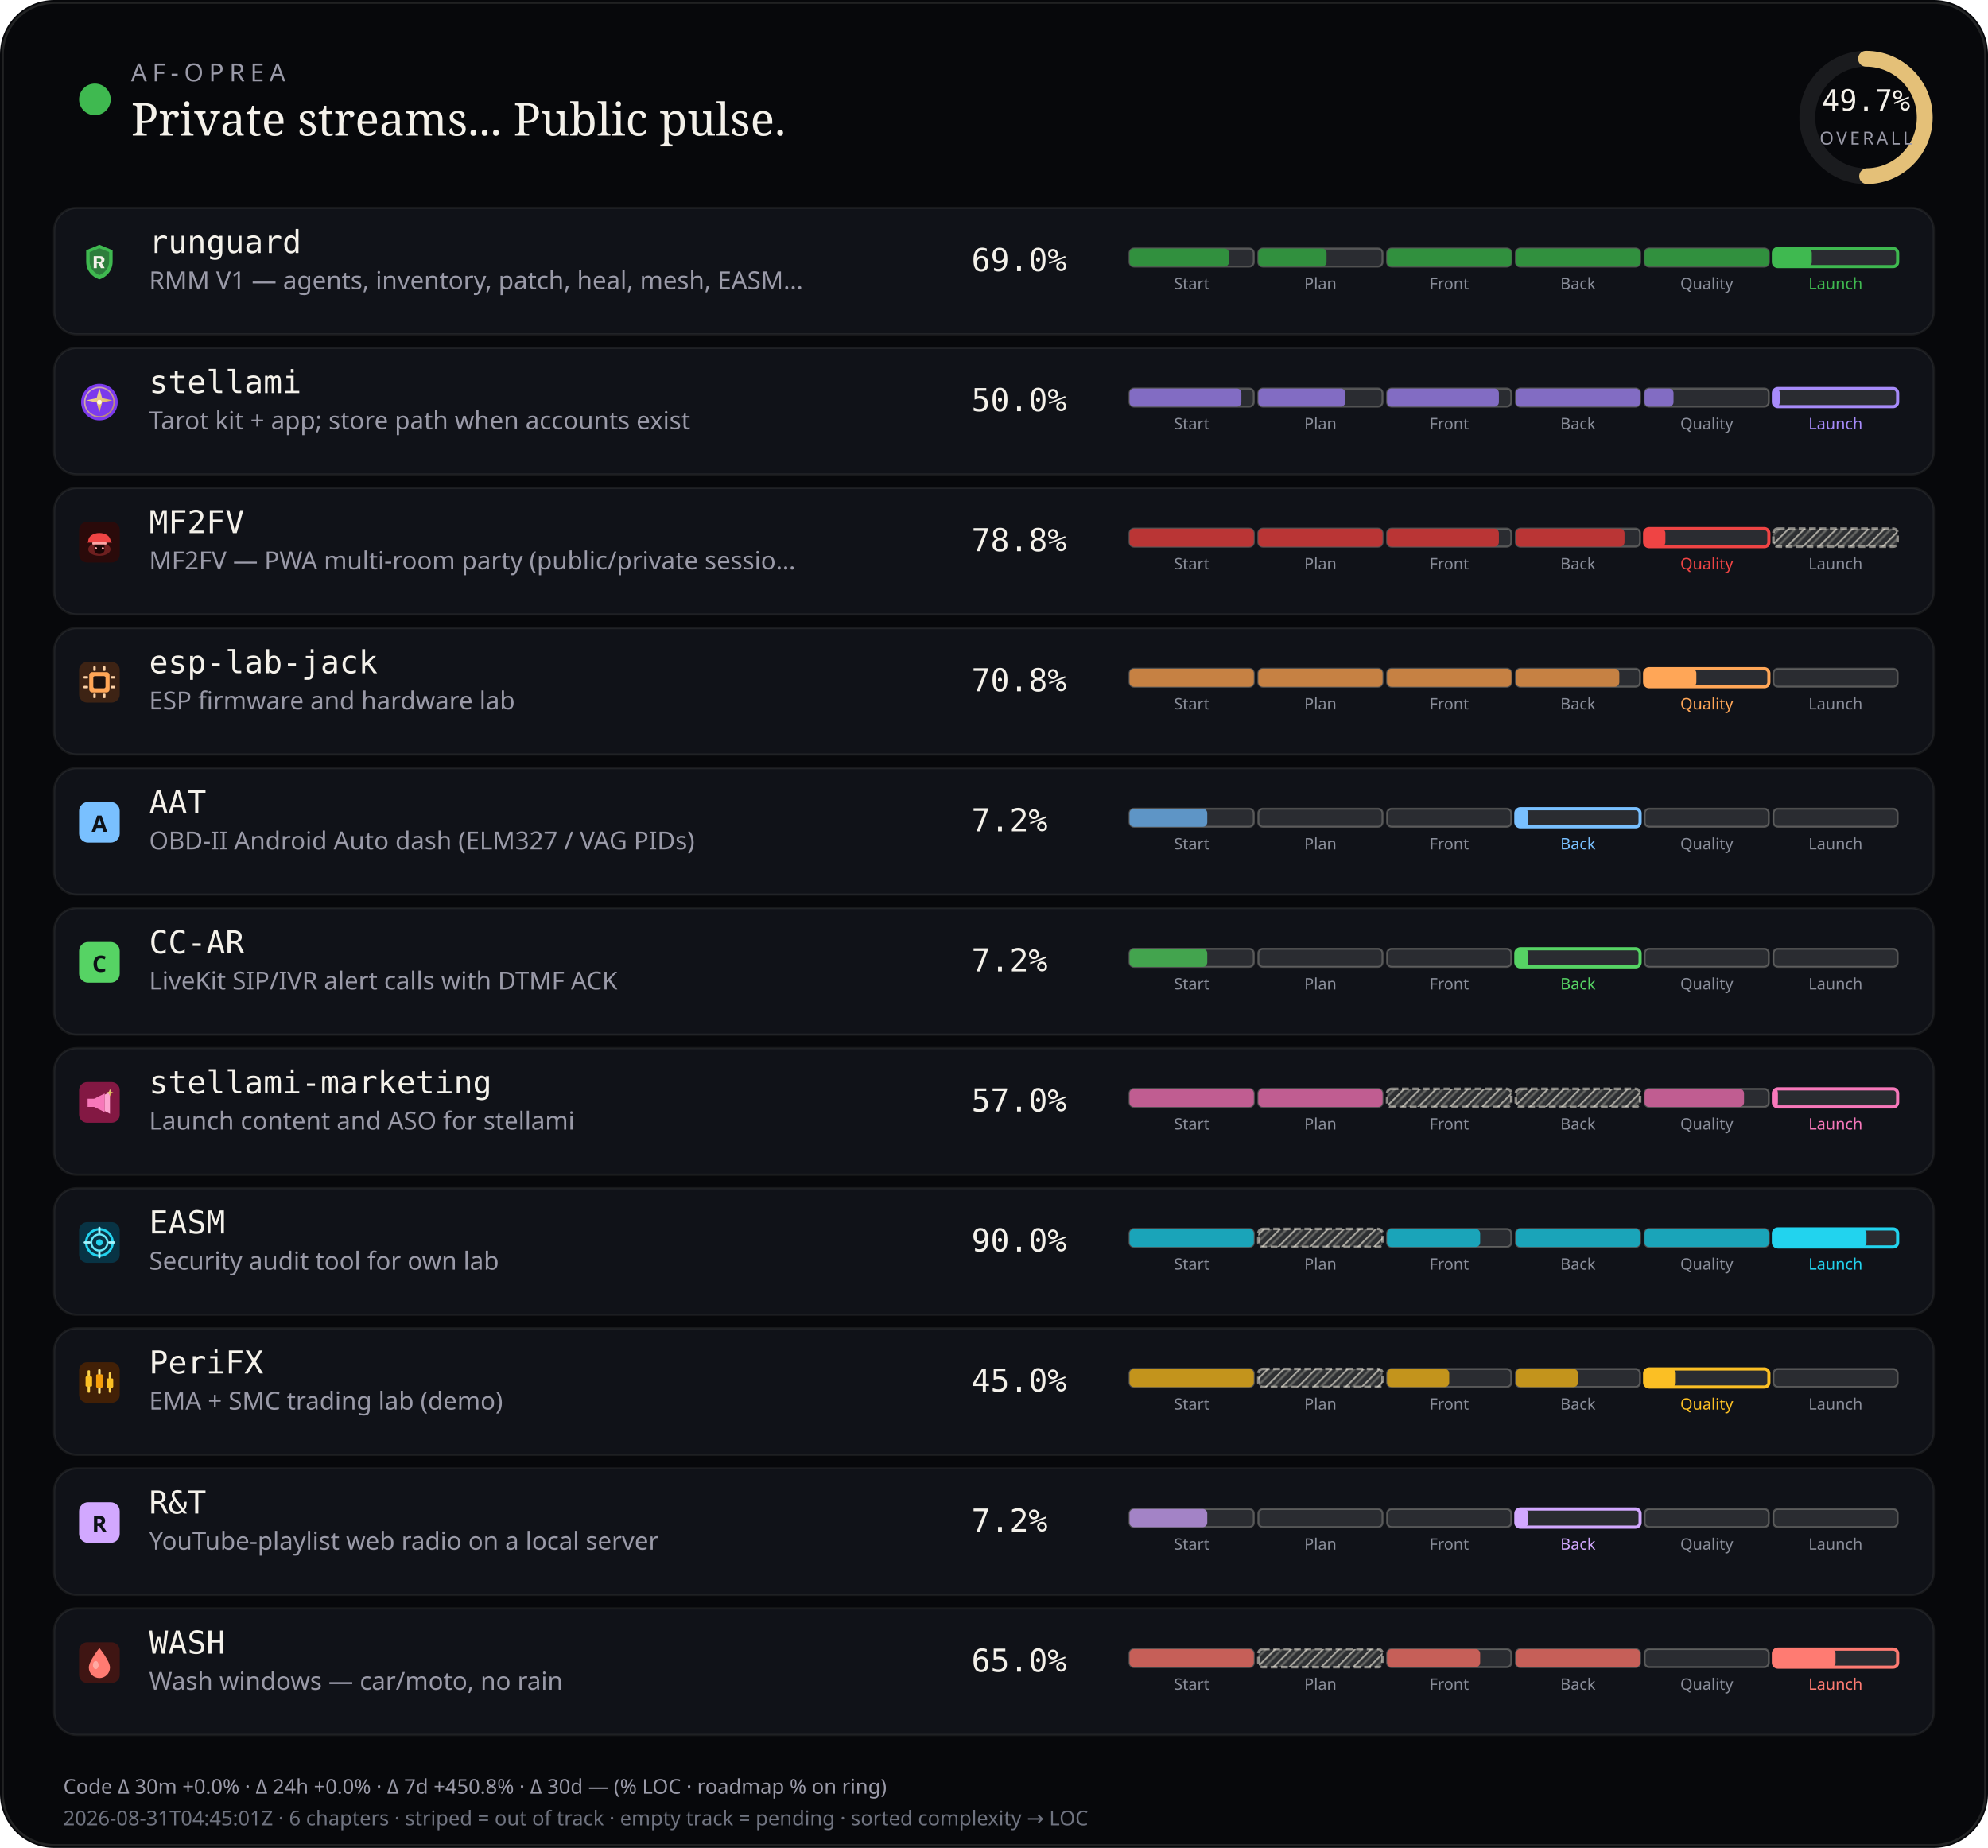
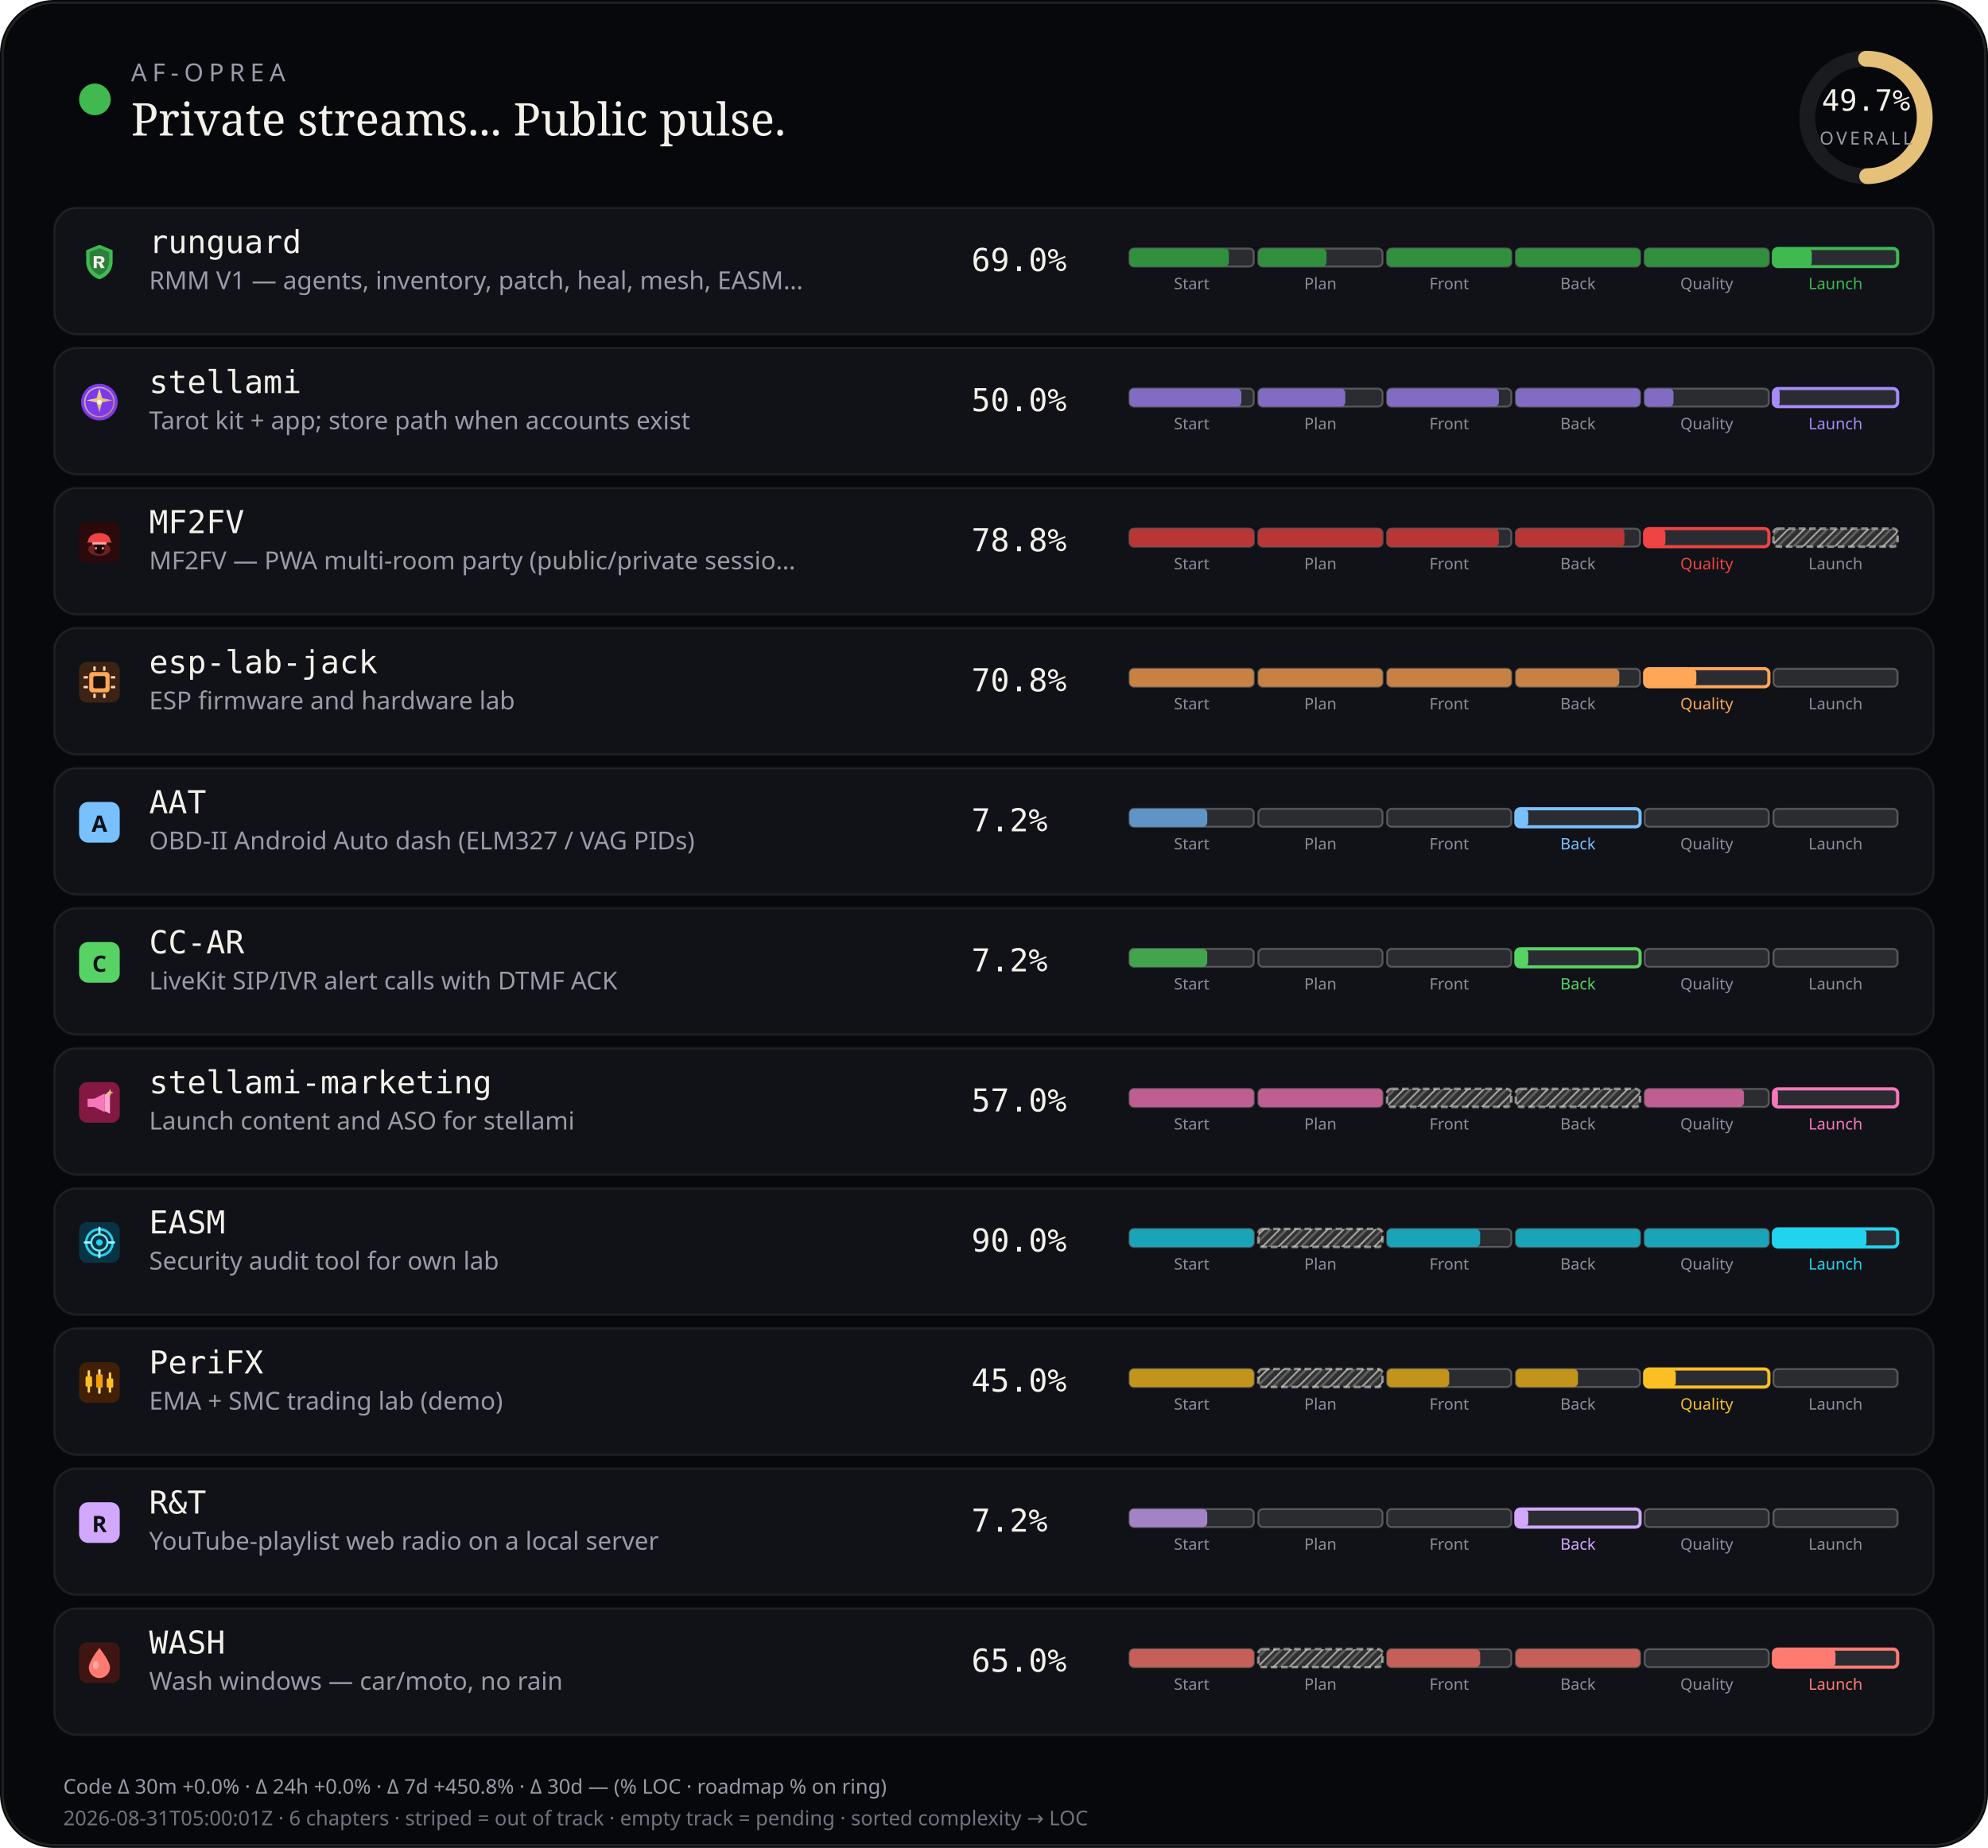
<svg xmlns="http://www.w3.org/2000/svg" viewBox="0 0 880 818" width="880" height="818" role="img" aria-label="AF-Oprea public work pulse">
  <defs>
    <pattern id="chSkip" width="5" height="5" patternUnits="userSpaceOnUse" patternTransform="rotate(45)">
      <line x1="0" y1="0" x2="0" y2="5" stroke="rgba(232,228,214,0.62)" stroke-width="1.6" />
      <line x1="2.5" y1="0" x2="2.5" y2="5" stroke="rgba(232,228,214,0.28)" stroke-width="1" />
    </pattern>
  </defs>
  <rect width="880" height="818" rx="24" fill="#07080b" />
  <rect x="1.2" y="1.2" width="877.6" height="815.6" rx="22.8" fill="none" stroke="rgba(232,228,214,0.12)" />
  <circle cx="42" cy="44" r="7" fill="#3fb950" />
  <text x="58" y="36" fill="#9a9aa8" font-size="11" font-family="ui-sans-serif, system-ui, sans-serif" letter-spacing="2.4">AF-OPREA</text>
  <text x="58" y="60" fill="#f4f1ea" font-size="20" font-family="ui-serif, Georgia, serif">Private streams... Public pulse.</text>
  <g transform="translate(790,16)">
    <circle cx="36" cy="36" r="26" fill="none" stroke="rgba(255,255,255,0.08)" stroke-width="7" />
    <circle cx="36" cy="36" r="26" fill="none" stroke="#e4c078" stroke-width="7" stroke-linecap="round" stroke-dasharray="163.36" stroke-dashoffset="82.17" transform="rotate(-90 36 36)" />
    <text x="36" y="33" text-anchor="middle" fill="#f4f1ea" font-size="13" font-family="ui-monospace, monospace">49.7%</text>
    <text x="36" y="48" text-anchor="middle" fill="#9a9aa8" font-size="8" font-family="ui-sans-serif, system-ui, sans-serif" letter-spacing="1.2">OVERALL</text>
  </g>
  <rect x="24" y="92" width="832" height="56" rx="10" fill="#101218" stroke="rgba(232,228,214,0.08)" />
  <g id="stream_logo_runguard" class="stream_logo" data-stream="runguard" transform="translate(35.0,107.0) scale(0.9)" opacity="1.0">
    <path fill="#3fb950" d="M10 1.5 L16.5 4.2 V9.8 C16.5 14.1 13.6 17.4 10 18.5 C6.4 17.4 3.5 14.1 3.5 9.8 V4.2 Z" />
    <path fill="#0d1117" fill-opacity=".35" d="M10 3.2 L14.8 5.1 V9.7 C14.8 12.9 12.6 15.4 10 16.4 C7.4 15.4 5.2 12.9 5.2 9.7 V5.1 Z" />
    <path fill="#f4f1ea" d="M7.2 7.1h3.1c1.35 0 2.2.7 2.2 1.75 0 .85-.5 1.45-1.35 1.65L12.6 13h-1.85l-1.2-2.35H8.7V13H7.2V7.1zm1.5 1.2v1.55h1.35c.55 0 .9-.28.9-.75s-.35-.8-.9-.8H8.7z" />
  </g>
  <use class="stream_logo" data-stream="runguard" href="#stream_logo_runguard" x="35.0" y="107.0" width="18" height="18" opacity="0" />
  <text x="66" y="112" fill="#f4f1ea" font-size="14" font-family="ui-monospace, SFMono-Regular, monospace">runguard</text>
  <text x="66" y="128" fill="#9a9aa8" font-size="11" font-family="ui-sans-serif, system-ui, sans-serif">RMM V1 — agents, inventory, patch, heal, mesh, EASM…</text>
  <text x="430" y="120" fill="#f4f1ea" font-size="14" font-family="ui-monospace, SFMono-Regular, monospace">69.0%</text>
  <rect x="500.0" y="110.0" width="55.0" height="8.0" rx="2" fill="rgba(255,255,255,0.11)" stroke="rgba(232,228,214,0.28)" stroke-width="0.85" />
  <rect x="500.0" y="110.0" width="44.0" height="8.0" rx="2" fill="#31903e" />
  <text x="527.5" y="128.0" text-anchor="middle" fill="#8a8e9a" font-size="7" font-family="ui-sans-serif, system-ui, sans-serif">Start</text>
  <rect x="557.0" y="110.0" width="55.0" height="8.0" rx="2" fill="rgba(255,255,255,0.11)" stroke="rgba(232,228,214,0.28)" stroke-width="0.85" />
  <rect x="557.0" y="110.0" width="30.2" height="8.0" rx="2" fill="#31903e" />
  <text x="584.5" y="128.0" text-anchor="middle" fill="#8a8e9a" font-size="7" font-family="ui-sans-serif, system-ui, sans-serif">Plan</text>
  <rect x="614.0" y="110.0" width="55.0" height="8.0" rx="2" fill="rgba(255,255,255,0.11)" stroke="rgba(232,228,214,0.28)" stroke-width="0.85" />
  <rect x="614.0" y="110.0" width="55.0" height="8.0" rx="2" fill="#31903e" />
  <text x="641.5" y="128.0" text-anchor="middle" fill="#8a8e9a" font-size="7" font-family="ui-sans-serif, system-ui, sans-serif">Front</text>
  <rect x="671.0" y="110.0" width="55.0" height="8.0" rx="2" fill="rgba(255,255,255,0.11)" stroke="rgba(232,228,214,0.28)" stroke-width="0.85" />
  <rect x="671.0" y="110.0" width="55.0" height="8.0" rx="2" fill="#31903e" />
  <text x="698.5" y="128.0" text-anchor="middle" fill="#8a8e9a" font-size="7" font-family="ui-sans-serif, system-ui, sans-serif">Back</text>
  <rect x="728.0" y="110.0" width="55.0" height="8.0" rx="2" fill="rgba(255,255,255,0.11)" stroke="rgba(232,228,214,0.28)" stroke-width="0.85" />
  <rect x="728.0" y="110.0" width="55.0" height="8.0" rx="2" fill="#31903e" />
  <text x="755.5" y="128.0" text-anchor="middle" fill="#8a8e9a" font-size="7" font-family="ui-sans-serif, system-ui, sans-serif">Quality</text>
  <rect x="785.0" y="110.0" width="55.0" height="8.0" rx="2" fill="rgba(255,255,255,0.11)" stroke="#3fb950" stroke-width="1.4" />
  <rect x="785.0" y="110.0" width="17.0" height="8.0" rx="2" fill="#3fb950" />
  <text x="812.5" y="128.0" text-anchor="middle" fill="#3fb950" font-size="7" font-family="ui-sans-serif, system-ui, sans-serif">Launch</text>
  <rect x="24" y="154" width="832" height="56" rx="10" fill="#101218" stroke="rgba(232,228,214,0.08)" />
  <g id="stream_logo_stellami" class="stream_logo" data-stream="stellami" transform="translate(35.0,169.0) scale(0.9)" opacity="1.0">
    <defs>
      <linearGradient id="stream_logo_stellami-stellami-gold" x1="0%" y1="0%" x2="100%" y2="100%">
        <stop offset="0%" stop-color="#f5e6a8" />
        <stop offset="55%" stop-color="#e8c57a" />
        <stop offset="100%" stop-color="#c9a227" />
      </linearGradient>
    </defs>
    <circle cx="10" cy="10" r="9" fill="#7c3aed" />
    <circle cx="10" cy="10" r="7.2" fill="none" stroke="url(#stream_logo_stellami-stellami-gold)" stroke-width="0.7" opacity=".7" />
    <path fill="url(#stream_logo_stellami-stellami-gold)" d="M10 3.2 L11.35 8.05 L16.4 9.1 L11.35 10.15 L10 15 L8.65 10.15 L3.6 9.1 L8.65 8.05 Z" />
    <circle cx="10" cy="10" r="1.15" fill="#fff8e8" />
  </g>
  <use class="stream_logo" data-stream="stellami" href="#stream_logo_stellami" x="35.0" y="169.0" width="18" height="18" opacity="0" />
  <text x="66" y="174" fill="#f4f1ea" font-size="14" font-family="ui-monospace, SFMono-Regular, monospace">stellami</text>
  <text x="66" y="190" fill="#9a9aa8" font-size="11" font-family="ui-sans-serif, system-ui, sans-serif">Tarot kit + app; store path when accounts exist</text>
  <text x="430" y="182" fill="#f4f1ea" font-size="14" font-family="ui-monospace, SFMono-Regular, monospace">50.0%</text>
  <rect x="500.0" y="172.0" width="55.0" height="8.0" rx="2" fill="rgba(255,255,255,0.11)" stroke="rgba(232,228,214,0.28)" stroke-width="0.85" />
  <rect x="500.0" y="172.0" width="49.5" height="8.0" rx="2" fill="#826cc3" />
  <text x="527.5" y="190.0" text-anchor="middle" fill="#8a8e9a" font-size="7" font-family="ui-sans-serif, system-ui, sans-serif">Start</text>
  <rect x="557.0" y="172.0" width="55.0" height="8.0" rx="2" fill="rgba(255,255,255,0.11)" stroke="rgba(232,228,214,0.28)" stroke-width="0.85" />
  <rect x="557.0" y="172.0" width="38.5" height="8.0" rx="2" fill="#826cc3" />
  <text x="584.5" y="190.0" text-anchor="middle" fill="#8a8e9a" font-size="7" font-family="ui-sans-serif, system-ui, sans-serif">Plan</text>
  <rect x="614.0" y="172.0" width="55.0" height="8.0" rx="2" fill="rgba(255,255,255,0.11)" stroke="rgba(232,228,214,0.28)" stroke-width="0.85" />
  <rect x="614.0" y="172.0" width="49.5" height="8.0" rx="2" fill="#826cc3" />
  <text x="641.5" y="190.0" text-anchor="middle" fill="#8a8e9a" font-size="7" font-family="ui-sans-serif, system-ui, sans-serif">Front</text>
  <rect x="671.0" y="172.0" width="55.0" height="8.0" rx="2" fill="rgba(255,255,255,0.11)" stroke="rgba(232,228,214,0.28)" stroke-width="0.85" />
  <rect x="671.0" y="172.0" width="55.0" height="8.0" rx="2" fill="#826cc3" />
  <text x="698.5" y="190.0" text-anchor="middle" fill="#8a8e9a" font-size="7" font-family="ui-sans-serif, system-ui, sans-serif">Back</text>
  <rect x="728.0" y="172.0" width="55.0" height="8.0" rx="2" fill="rgba(255,255,255,0.11)" stroke="rgba(232,228,214,0.28)" stroke-width="0.85" />
  <rect x="728.0" y="172.0" width="12.8" height="8.0" rx="2" fill="#826cc3" />
  <text x="755.5" y="190.0" text-anchor="middle" fill="#8a8e9a" font-size="7" font-family="ui-sans-serif, system-ui, sans-serif">Quality</text>
  <rect x="785.0" y="172.0" width="55.0" height="8.0" rx="2" fill="rgba(255,255,255,0.11)" stroke="#a78bfa" stroke-width="1.4" />
  <rect x="785.0" y="172.0" width="2.8" height="8.0" rx="2" fill="#a78bfa" />
  <text x="812.5" y="190.0" text-anchor="middle" fill="#a78bfa" font-size="7" font-family="ui-sans-serif, system-ui, sans-serif">Launch</text>
  <rect x="24" y="216" width="832" height="56" rx="10" fill="#101218" stroke="rgba(232,228,214,0.08)" />
  <g id="stream_logo_mf2fv" class="stream_logo" data-stream="mf2fv" transform="translate(35.0,231.0) scale(0.9)" opacity="1.0">
    <rect width="20" height="20" rx="4" fill="#2a0a0a" />
    <ellipse cx="10" cy="13.5" rx="5.5" ry="3.2" fill="#ef4444" opacity=".35" />
    <path fill="#ef4444" d="M4.5 9.5 C4.5 7.2 6.8 5.5 10 5.5 S15.5 7.2 15.5 9.5 L16.2 10.2 H3.8 Z" />
    <rect x="6.5" y="10" width="7" height="1.2" rx="0.4" fill="#fca5a5" />
    <path fill="#1a0505" d="M7.5 11.2 h5 v2.8 c0 1-1.1 1.8-2.5 1.8 s-2.5-.8-2.5-1.8 v-2.8z" />
    <circle cx="8.3" cy="13" r="0.55" fill="#fca5a5" />
    <circle cx="11.7" cy="13" r="0.55" fill="#fca5a5" />
  </g>
  <use class="stream_logo" data-stream="mf2fv" href="#stream_logo_mf2fv" x="35.0" y="231.0" width="18" height="18" opacity="0" />
  <text x="66" y="236" fill="#f4f1ea" font-size="14" font-family="ui-monospace, SFMono-Regular, monospace">MF2FV</text>
  <text x="66" y="252" fill="#9a9aa8" font-size="11" font-family="ui-sans-serif, system-ui, sans-serif">MF2FV — PWA multi-room party (public/private sessio…</text>
  <text x="430" y="244" fill="#f4f1ea" font-size="14" font-family="ui-monospace, SFMono-Regular, monospace">78.8%</text>
  <rect x="500.0" y="234.0" width="55.0" height="8.0" rx="2" fill="rgba(255,255,255,0.11)" stroke="rgba(232,228,214,0.28)" stroke-width="0.85" />
  <rect x="500.0" y="234.0" width="55.0" height="8.0" rx="2" fill="#ba3535" />
  <text x="527.5" y="252.0" text-anchor="middle" fill="#8a8e9a" font-size="7" font-family="ui-sans-serif, system-ui, sans-serif">Start</text>
  <rect x="557.0" y="234.0" width="55.0" height="8.0" rx="2" fill="rgba(255,255,255,0.11)" stroke="rgba(232,228,214,0.28)" stroke-width="0.85" />
  <rect x="557.0" y="234.0" width="55.0" height="8.0" rx="2" fill="#ba3535" />
  <text x="584.5" y="252.0" text-anchor="middle" fill="#8a8e9a" font-size="7" font-family="ui-sans-serif, system-ui, sans-serif">Plan</text>
  <rect x="614.0" y="234.0" width="55.0" height="8.0" rx="2" fill="rgba(255,255,255,0.11)" stroke="rgba(232,228,214,0.28)" stroke-width="0.85" />
  <rect x="614.0" y="234.0" width="49.5" height="8.0" rx="2" fill="#ba3535" />
  <text x="641.5" y="252.0" text-anchor="middle" fill="#8a8e9a" font-size="7" font-family="ui-sans-serif, system-ui, sans-serif">Front</text>
  <rect x="671.0" y="234.0" width="55.0" height="8.0" rx="2" fill="rgba(255,255,255,0.11)" stroke="rgba(232,228,214,0.28)" stroke-width="0.85" />
  <rect x="671.0" y="234.0" width="48.1" height="8.0" rx="2" fill="#ba3535" />
  <text x="698.5" y="252.0" text-anchor="middle" fill="#8a8e9a" font-size="7" font-family="ui-sans-serif, system-ui, sans-serif">Back</text>
  <rect x="728.0" y="234.0" width="55.0" height="8.0" rx="2" fill="rgba(255,255,255,0.11)" stroke="#ef4444" stroke-width="1.4" />
  <rect x="728.0" y="234.0" width="9.2" height="8.0" rx="2" fill="#ef4444" />
  <text x="755.5" y="252.0" text-anchor="middle" fill="#ef4444" font-size="7" font-family="ui-sans-serif, system-ui, sans-serif">Quality</text>
  <rect x="785.0" y="234.0" width="55.0" height="8.0" rx="2" fill="rgba(232,228,214,0.14)" />
  <rect x="785.0" y="234.0" width="55.0" height="8.0" rx="2" fill="url(#chSkip)" />
  <rect x="785.0" y="234.0" width="55.0" height="8.0" rx="2" fill="none" stroke="rgba(232,228,214,0.55)" stroke-width="1.15" stroke-dasharray="3 1.6" />
  <text x="812.5" y="252.0" text-anchor="middle" fill="#8a8e9a" font-size="7" font-family="ui-sans-serif, system-ui, sans-serif">Launch</text>
  <rect x="24" y="278" width="832" height="56" rx="10" fill="#101218" stroke="rgba(232,228,214,0.08)" />
  <g id="stream_logo_esp-lab-jack" class="stream_logo" data-stream="esp-lab-jack" transform="translate(35.0,293.0) scale(0.9)" opacity="1.0">
    <rect width="20" height="20" rx="4" fill="#3d2314" />
    <rect x="5" y="5" width="10" height="10" rx="1.5" fill="#ffa657" />
    <rect x="7" y="7" width="6" height="6" rx="0.8" fill="#1c1210" />
    <rect x="2.2" y="7" width="2.2" height="1.2" rx="0.3" fill="#ffd4a8" />
    <rect x="2.2" y="11.8" width="2.2" height="1.2" rx="0.3" fill="#ffd4a8" />
    <rect x="15.6" y="7" width="2.2" height="1.2" rx="0.3" fill="#ffd4a8" />
    <rect x="15.6" y="11.8" width="2.2" height="1.2" rx="0.3" fill="#ffd4a8" />
    <rect x="7" y="2.2" width="1.2" height="2.2" rx="0.3" fill="#ffd4a8" />
    <rect x="11.8" y="2.2" width="1.2" height="2.2" rx="0.3" fill="#ffd4a8" />
    <rect x="7" y="15.6" width="1.2" height="2.2" rx="0.3" fill="#ffd4a8" />
    <rect x="11.8" y="15.6" width="1.2" height="2.2" rx="0.3" fill="#ffd4a8" />
  </g>
  <use class="stream_logo" data-stream="esp-lab-jack" href="#stream_logo_esp-lab-jack" x="35.0" y="293.0" width="18" height="18" opacity="0" />
  <text x="66" y="298" fill="#f4f1ea" font-size="14" font-family="ui-monospace, SFMono-Regular, monospace">esp-lab-jack</text>
  <text x="66" y="314" fill="#9a9aa8" font-size="11" font-family="ui-sans-serif, system-ui, sans-serif">ESP firmware and hardware lab</text>
  <text x="430" y="306" fill="#f4f1ea" font-size="14" font-family="ui-monospace, SFMono-Regular, monospace">70.8%</text>
  <rect x="500.0" y="296.0" width="55.0" height="8.0" rx="2" fill="rgba(255,255,255,0.11)" stroke="rgba(232,228,214,0.28)" stroke-width="0.85" />
  <rect x="500.0" y="296.0" width="55.0" height="8.0" rx="2" fill="#c68143" />
  <text x="527.5" y="314.0" text-anchor="middle" fill="#8a8e9a" font-size="7" font-family="ui-sans-serif, system-ui, sans-serif">Start</text>
  <rect x="557.0" y="296.0" width="55.0" height="8.0" rx="2" fill="rgba(255,255,255,0.11)" stroke="rgba(232,228,214,0.28)" stroke-width="0.85" />
  <rect x="557.0" y="296.0" width="55.0" height="8.0" rx="2" fill="#c68143" />
  <text x="584.5" y="314.0" text-anchor="middle" fill="#8a8e9a" font-size="7" font-family="ui-sans-serif, system-ui, sans-serif">Plan</text>
  <rect x="614.0" y="296.0" width="55.0" height="8.0" rx="2" fill="rgba(255,255,255,0.11)" stroke="rgba(232,228,214,0.28)" stroke-width="0.85" />
  <rect x="614.0" y="296.0" width="55.0" height="8.0" rx="2" fill="#c68143" />
  <text x="641.5" y="314.0" text-anchor="middle" fill="#8a8e9a" font-size="7" font-family="ui-sans-serif, system-ui, sans-serif">Front</text>
  <rect x="671.0" y="296.0" width="55.0" height="8.0" rx="2" fill="rgba(255,255,255,0.11)" stroke="rgba(232,228,214,0.28)" stroke-width="0.85" />
  <rect x="671.0" y="296.0" width="45.8" height="8.0" rx="2" fill="#c68143" />
  <text x="698.5" y="314.0" text-anchor="middle" fill="#8a8e9a" font-size="7" font-family="ui-sans-serif, system-ui, sans-serif">Back</text>
  <rect x="728.0" y="296.0" width="55.0" height="8.0" rx="2" fill="rgba(255,255,255,0.11)" stroke="#ffa657" stroke-width="1.4" />
  <rect x="728.0" y="296.0" width="22.9" height="8.0" rx="2" fill="#ffa657" />
  <text x="755.5" y="314.0" text-anchor="middle" fill="#ffa657" font-size="7" font-family="ui-sans-serif, system-ui, sans-serif">Quality</text>
  <rect x="785.0" y="296.0" width="55.0" height="8.0" rx="2" fill="rgba(255,255,255,0.11)" stroke="rgba(232,228,214,0.28)" stroke-width="0.85" />
  <text x="812.5" y="314.0" text-anchor="middle" fill="#8a8e9a" font-size="7" font-family="ui-sans-serif, system-ui, sans-serif">Launch</text>
  <rect x="24" y="340" width="832" height="56" rx="10" fill="#101218" stroke="rgba(232,228,214,0.08)" />
  <g id="stream_logo_aat" class="stream_logo" data-stream="aat" opacity="1.0">
    <rect x="35.0" y="355.0" width="18" height="18" rx="4" fill="#79c0ff" />
    <text x="44.0" y="368.2" text-anchor="middle" fill="#0d1117" font-size="10" font-family="ui-sans-serif, system-ui, sans-serif" font-weight="700">A</text>
  </g>
  <text x="66" y="360" fill="#f4f1ea" font-size="14" font-family="ui-monospace, SFMono-Regular, monospace">AAT</text>
  <text x="66" y="376" fill="#9a9aa8" font-size="11" font-family="ui-sans-serif, system-ui, sans-serif">OBD-II Android Auto dash (ELM327 / VAG PIDs)</text>
  <text x="430" y="368" fill="#f4f1ea" font-size="14" font-family="ui-monospace, SFMono-Regular, monospace">7.2%</text>
  <rect x="500.0" y="358.0" width="55.0" height="8.0" rx="2" fill="rgba(255,255,255,0.11)" stroke="rgba(232,228,214,0.28)" stroke-width="0.85" />
  <rect x="500.0" y="358.0" width="34.4" height="8.0" rx="2" fill="#5e95c6" />
  <text x="527.5" y="376.0" text-anchor="middle" fill="#8a8e9a" font-size="7" font-family="ui-sans-serif, system-ui, sans-serif">Start</text>
  <rect x="557.0" y="358.0" width="55.0" height="8.0" rx="2" fill="rgba(255,255,255,0.11)" stroke="rgba(232,228,214,0.28)" stroke-width="0.85" />
  <text x="584.5" y="376.0" text-anchor="middle" fill="#8a8e9a" font-size="7" font-family="ui-sans-serif, system-ui, sans-serif">Plan</text>
  <rect x="614.0" y="358.0" width="55.0" height="8.0" rx="2" fill="rgba(255,255,255,0.11)" stroke="rgba(232,228,214,0.28)" stroke-width="0.85" />
  <text x="641.5" y="376.0" text-anchor="middle" fill="#8a8e9a" font-size="7" font-family="ui-sans-serif, system-ui, sans-serif">Front</text>
  <rect x="671.0" y="358.0" width="55.0" height="8.0" rx="2" fill="rgba(255,255,255,0.11)" stroke="#79c0ff" stroke-width="1.4" />
  <rect x="671.0" y="358.0" width="5.5" height="8.0" rx="2" fill="#79c0ff" />
  <text x="698.5" y="376.0" text-anchor="middle" fill="#79c0ff" font-size="7" font-family="ui-sans-serif, system-ui, sans-serif">Back</text>
  <rect x="728.0" y="358.0" width="55.0" height="8.0" rx="2" fill="rgba(255,255,255,0.11)" stroke="rgba(232,228,214,0.28)" stroke-width="0.85" />
  <text x="755.5" y="376.0" text-anchor="middle" fill="#8a8e9a" font-size="7" font-family="ui-sans-serif, system-ui, sans-serif">Quality</text>
  <rect x="785.0" y="358.0" width="55.0" height="8.0" rx="2" fill="rgba(255,255,255,0.11)" stroke="rgba(232,228,214,0.28)" stroke-width="0.85" />
  <text x="812.5" y="376.0" text-anchor="middle" fill="#8a8e9a" font-size="7" font-family="ui-sans-serif, system-ui, sans-serif">Launch</text>
  <rect x="24" y="402" width="832" height="56" rx="10" fill="#101218" stroke="rgba(232,228,214,0.08)" />
  <g id="stream_logo_cc-ar" class="stream_logo" data-stream="cc-ar" opacity="1.0">
    <rect x="35.0" y="417.0" width="18" height="18" rx="4" fill="#56d364" />
    <text x="44.0" y="430.2" text-anchor="middle" fill="#0d1117" font-size="10" font-family="ui-sans-serif, system-ui, sans-serif" font-weight="700">C</text>
  </g>
  <text x="66" y="422" fill="#f4f1ea" font-size="14" font-family="ui-monospace, SFMono-Regular, monospace">CC-AR</text>
  <text x="66" y="438" fill="#9a9aa8" font-size="11" font-family="ui-sans-serif, system-ui, sans-serif">LiveKit SIP/IVR alert calls with DTMF ACK</text>
  <text x="430" y="430" fill="#f4f1ea" font-size="14" font-family="ui-monospace, SFMono-Regular, monospace">7.2%</text>
  <rect x="500.0" y="420.0" width="55.0" height="8.0" rx="2" fill="rgba(255,255,255,0.11)" stroke="rgba(232,228,214,0.28)" stroke-width="0.85" />
  <rect x="500.0" y="420.0" width="34.4" height="8.0" rx="2" fill="#43a44e" />
  <text x="527.5" y="438.0" text-anchor="middle" fill="#8a8e9a" font-size="7" font-family="ui-sans-serif, system-ui, sans-serif">Start</text>
  <rect x="557.0" y="420.0" width="55.0" height="8.0" rx="2" fill="rgba(255,255,255,0.11)" stroke="rgba(232,228,214,0.28)" stroke-width="0.85" />
  <text x="584.5" y="438.0" text-anchor="middle" fill="#8a8e9a" font-size="7" font-family="ui-sans-serif, system-ui, sans-serif">Plan</text>
  <rect x="614.0" y="420.0" width="55.0" height="8.0" rx="2" fill="rgba(255,255,255,0.11)" stroke="rgba(232,228,214,0.28)" stroke-width="0.85" />
  <text x="641.5" y="438.0" text-anchor="middle" fill="#8a8e9a" font-size="7" font-family="ui-sans-serif, system-ui, sans-serif">Front</text>
  <rect x="671.0" y="420.0" width="55.0" height="8.0" rx="2" fill="rgba(255,255,255,0.11)" stroke="#56d364" stroke-width="1.4" />
  <rect x="671.0" y="420.0" width="5.5" height="8.0" rx="2" fill="#56d364" />
  <text x="698.5" y="438.0" text-anchor="middle" fill="#56d364" font-size="7" font-family="ui-sans-serif, system-ui, sans-serif">Back</text>
  <rect x="728.0" y="420.0" width="55.0" height="8.0" rx="2" fill="rgba(255,255,255,0.11)" stroke="rgba(232,228,214,0.28)" stroke-width="0.85" />
  <text x="755.5" y="438.0" text-anchor="middle" fill="#8a8e9a" font-size="7" font-family="ui-sans-serif, system-ui, sans-serif">Quality</text>
  <rect x="785.0" y="420.0" width="55.0" height="8.0" rx="2" fill="rgba(255,255,255,0.11)" stroke="rgba(232,228,214,0.28)" stroke-width="0.85" />
  <text x="812.5" y="438.0" text-anchor="middle" fill="#8a8e9a" font-size="7" font-family="ui-sans-serif, system-ui, sans-serif">Launch</text>
  <rect x="24" y="464" width="832" height="56" rx="10" fill="#101218" stroke="rgba(232,228,214,0.08)" />
  <g id="stream_logo_stellami-marketing" class="stream_logo" data-stream="stellami-marketing" transform="translate(35.0,479.0) scale(0.9)" opacity="1.0">
    <defs>
      <linearGradient id="stream_logo_stellami-marketing-smkt-gold" x1="0%" y1="0%" x2="100%" y2="100%">
        <stop offset="0%" stop-color="#f5e6a8" />
        <stop offset="100%" stop-color="#c9a227" />
      </linearGradient>
    </defs>
    <rect width="20" height="20" rx="4" fill="#831843" />
    <path fill="#f778ba" d="M4.2 8.2h3.2l5.2-2.6v9.2l-5.2-2.6H4.2z" />
    <path fill="#fda4d0" d="M12.6 6.2l2.6-1.4v10.8l-2.6-1.4z" />
    <path fill="url(#stream_logo_stellami-marketing-smkt-gold)" d="M15.2 3.4 L15.7 4.7 L17 5.2 L15.7 5.7 L15.2 7 L14.7 5.7 L13.4 5.2 L14.7 4.7 Z" />
  </g>
  <use class="stream_logo" data-stream="stellami-marketing" href="#stream_logo_stellami-marketing" x="35.0" y="479.0" width="18" height="18" opacity="0" />
  <text x="66" y="484" fill="#f4f1ea" font-size="14" font-family="ui-monospace, SFMono-Regular, monospace">stellami-marketing</text>
  <text x="66" y="500" fill="#9a9aa8" font-size="11" font-family="ui-sans-serif, system-ui, sans-serif">Launch content and ASO for stellami</text>
  <text x="430" y="492" fill="#f4f1ea" font-size="14" font-family="ui-monospace, SFMono-Regular, monospace">57.0%</text>
  <rect x="500.0" y="482.0" width="55.0" height="8.0" rx="2" fill="rgba(255,255,255,0.11)" stroke="rgba(232,228,214,0.28)" stroke-width="0.85" />
  <rect x="500.0" y="482.0" width="55.0" height="8.0" rx="2" fill="#c05d91" />
  <text x="527.5" y="500.0" text-anchor="middle" fill="#8a8e9a" font-size="7" font-family="ui-sans-serif, system-ui, sans-serif">Start</text>
  <rect x="557.0" y="482.0" width="55.0" height="8.0" rx="2" fill="rgba(255,255,255,0.11)" stroke="rgba(232,228,214,0.28)" stroke-width="0.85" />
  <rect x="557.0" y="482.0" width="55.0" height="8.0" rx="2" fill="#c05d91" />
  <text x="584.5" y="500.0" text-anchor="middle" fill="#8a8e9a" font-size="7" font-family="ui-sans-serif, system-ui, sans-serif">Plan</text>
  <rect x="614.0" y="482.0" width="55.0" height="8.0" rx="2" fill="rgba(232,228,214,0.14)" />
  <rect x="614.0" y="482.0" width="55.0" height="8.0" rx="2" fill="url(#chSkip)" />
  <rect x="614.0" y="482.0" width="55.0" height="8.0" rx="2" fill="none" stroke="rgba(232,228,214,0.55)" stroke-width="1.15" stroke-dasharray="3 1.6" />
  <text x="641.5" y="500.0" text-anchor="middle" fill="#8a8e9a" font-size="7" font-family="ui-sans-serif, system-ui, sans-serif">Front</text>
  <rect x="671.0" y="482.0" width="55.0" height="8.0" rx="2" fill="rgba(232,228,214,0.14)" />
  <rect x="671.0" y="482.0" width="55.0" height="8.0" rx="2" fill="url(#chSkip)" />
  <rect x="671.0" y="482.0" width="55.0" height="8.0" rx="2" fill="none" stroke="rgba(232,228,214,0.55)" stroke-width="1.15" stroke-dasharray="3 1.6" />
  <text x="698.5" y="500.0" text-anchor="middle" fill="#8a8e9a" font-size="7" font-family="ui-sans-serif, system-ui, sans-serif">Back</text>
  <rect x="728.0" y="482.0" width="55.0" height="8.0" rx="2" fill="rgba(255,255,255,0.11)" stroke="rgba(232,228,214,0.28)" stroke-width="0.85" />
  <rect x="728.0" y="482.0" width="44.0" height="8.0" rx="2" fill="#c05d91" />
  <text x="755.5" y="500.0" text-anchor="middle" fill="#8a8e9a" font-size="7" font-family="ui-sans-serif, system-ui, sans-serif">Quality</text>
  <rect x="785.0" y="482.0" width="55.0" height="8.0" rx="2" fill="rgba(255,255,255,0.11)" stroke="#f778ba" stroke-width="1.4" />
  <rect x="785.0" y="482.0" width="2.0" height="8.0" rx="2" fill="#f778ba" />
  <text x="812.5" y="500.0" text-anchor="middle" fill="#f778ba" font-size="7" font-family="ui-sans-serif, system-ui, sans-serif">Launch</text>
  <rect x="24" y="526" width="832" height="56" rx="10" fill="#101218" stroke="rgba(232,228,214,0.08)" />
  <g id="stream_logo_easm" class="stream_logo" data-stream="easm" transform="translate(35.0,541.0) scale(0.9)" opacity="1.0">
    <rect width="20" height="20" rx="4" fill="#083344" />
    <circle cx="10" cy="10" r="6.5" fill="none" stroke="#22d3ee" stroke-width="1.2" />
    <circle cx="10" cy="10" r="4" fill="none" stroke="#67e8f9" stroke-width="1" />
    <circle cx="10" cy="10" r="1.6" fill="#22d3ee" />
    <path d="M10 2.8 V5.2 M10 14.8 V17.2 M2.8 10 H5.2 M14.8 10 H17.2" stroke="#a5f3fc" stroke-width="1.1" stroke-linecap="round" />
  </g>
  <use class="stream_logo" data-stream="easm" href="#stream_logo_easm" x="35.0" y="541.0" width="18" height="18" opacity="0" />
  <text x="66" y="546" fill="#f4f1ea" font-size="14" font-family="ui-monospace, SFMono-Regular, monospace">EASM</text>
  <text x="66" y="562" fill="#9a9aa8" font-size="11" font-family="ui-sans-serif, system-ui, sans-serif">Security audit tool for own lab</text>
  <text x="430" y="554" fill="#f4f1ea" font-size="14" font-family="ui-monospace, SFMono-Regular, monospace">90.0%</text>
  <rect x="500.0" y="544.0" width="55.0" height="8.0" rx="2" fill="rgba(255,255,255,0.11)" stroke="rgba(232,228,214,0.28)" stroke-width="0.85" />
  <rect x="500.0" y="544.0" width="55.0" height="8.0" rx="2" fill="#1aa4b9" />
  <text x="527.5" y="562.0" text-anchor="middle" fill="#8a8e9a" font-size="7" font-family="ui-sans-serif, system-ui, sans-serif">Start</text>
  <rect x="557.0" y="544.0" width="55.0" height="8.0" rx="2" fill="rgba(232,228,214,0.14)" />
  <rect x="557.0" y="544.0" width="55.0" height="8.0" rx="2" fill="url(#chSkip)" />
  <rect x="557.0" y="544.0" width="55.0" height="8.0" rx="2" fill="none" stroke="rgba(232,228,214,0.55)" stroke-width="1.15" stroke-dasharray="3 1.6" />
  <text x="584.5" y="562.0" text-anchor="middle" fill="#8a8e9a" font-size="7" font-family="ui-sans-serif, system-ui, sans-serif">Plan</text>
  <rect x="614.0" y="544.0" width="55.0" height="8.0" rx="2" fill="rgba(255,255,255,0.11)" stroke="rgba(232,228,214,0.28)" stroke-width="0.85" />
  <rect x="614.0" y="544.0" width="41.2" height="8.0" rx="2" fill="#1aa4b9" />
  <text x="641.5" y="562.0" text-anchor="middle" fill="#8a8e9a" font-size="7" font-family="ui-sans-serif, system-ui, sans-serif">Front</text>
  <rect x="671.0" y="544.0" width="55.0" height="8.0" rx="2" fill="rgba(255,255,255,0.11)" stroke="rgba(232,228,214,0.28)" stroke-width="0.85" />
  <rect x="671.0" y="544.0" width="55.0" height="8.0" rx="2" fill="#1aa4b9" />
  <text x="698.5" y="562.0" text-anchor="middle" fill="#8a8e9a" font-size="7" font-family="ui-sans-serif, system-ui, sans-serif">Back</text>
  <rect x="728.0" y="544.0" width="55.0" height="8.0" rx="2" fill="rgba(255,255,255,0.11)" stroke="rgba(232,228,214,0.28)" stroke-width="0.85" />
  <rect x="728.0" y="544.0" width="55.0" height="8.0" rx="2" fill="#1aa4b9" />
  <text x="755.5" y="562.0" text-anchor="middle" fill="#8a8e9a" font-size="7" font-family="ui-sans-serif, system-ui, sans-serif">Quality</text>
  <rect x="785.0" y="544.0" width="55.0" height="8.0" rx="2" fill="rgba(255,255,255,0.11)" stroke="#22d3ee" stroke-width="1.4" />
  <rect x="785.0" y="544.0" width="41.2" height="8.0" rx="2" fill="#22d3ee" />
  <text x="812.5" y="562.0" text-anchor="middle" fill="#22d3ee" font-size="7" font-family="ui-sans-serif, system-ui, sans-serif">Launch</text>
  <rect x="24" y="588" width="832" height="56" rx="10" fill="#101218" stroke="rgba(232,228,214,0.08)" />
  <g id="stream_logo_peri" class="stream_logo" data-stream="peri" transform="translate(35.0,603.0) scale(0.9)" opacity="1.0">
    <rect width="20" height="20" rx="4" fill="#422006" />
    <rect x="4.2" y="4" width="1.2" height="11" rx="0.4" fill="#fcd34d" />
    <rect x="3.2" y="7" width="3.2" height="5" rx="0.5" fill="#fbbf24" />
    <rect x="9.4" y="3.5" width="1.2" height="12" rx="0.4" fill="#fde68a" />
    <rect x="8.4" y="6" width="3.2" height="6.5" rx="0.5" fill="#f59e0b" />
    <rect x="14.6" y="5" width="1.2" height="10" rx="0.4" fill="#fcd34d" />
    <rect x="13.6" y="8" width="3.2" height="4.5" rx="0.5" fill="#fbbf24" />
  </g>
  <use class="stream_logo" data-stream="peri" href="#stream_logo_peri" x="35.0" y="603.0" width="18" height="18" opacity="0" />
  <text x="66" y="608" fill="#f4f1ea" font-size="14" font-family="ui-monospace, SFMono-Regular, monospace">PeriFX</text>
  <text x="66" y="624" fill="#9a9aa8" font-size="11" font-family="ui-sans-serif, system-ui, sans-serif">EMA + SMC trading lab (demo)</text>
  <text x="430" y="616" fill="#f4f1ea" font-size="14" font-family="ui-monospace, SFMono-Regular, monospace">45.0%</text>
  <rect x="500.0" y="606.0" width="55.0" height="8.0" rx="2" fill="rgba(255,255,255,0.11)" stroke="rgba(232,228,214,0.28)" stroke-width="0.85" />
  <rect x="500.0" y="606.0" width="55.0" height="8.0" rx="2" fill="#c3941c" />
  <text x="527.5" y="624.0" text-anchor="middle" fill="#8a8e9a" font-size="7" font-family="ui-sans-serif, system-ui, sans-serif">Start</text>
  <rect x="557.0" y="606.0" width="55.0" height="8.0" rx="2" fill="rgba(232,228,214,0.14)" />
  <rect x="557.0" y="606.0" width="55.0" height="8.0" rx="2" fill="url(#chSkip)" />
  <rect x="557.0" y="606.0" width="55.0" height="8.0" rx="2" fill="none" stroke="rgba(232,228,214,0.55)" stroke-width="1.15" stroke-dasharray="3 1.6" />
  <text x="584.5" y="624.0" text-anchor="middle" fill="#8a8e9a" font-size="7" font-family="ui-sans-serif, system-ui, sans-serif">Plan</text>
  <rect x="614.0" y="606.0" width="55.0" height="8.0" rx="2" fill="rgba(255,255,255,0.11)" stroke="rgba(232,228,214,0.28)" stroke-width="0.85" />
  <rect x="614.0" y="606.0" width="27.5" height="8.0" rx="2" fill="#c3941c" />
  <text x="641.5" y="624.0" text-anchor="middle" fill="#8a8e9a" font-size="7" font-family="ui-sans-serif, system-ui, sans-serif">Front</text>
  <rect x="671.0" y="606.0" width="55.0" height="8.0" rx="2" fill="rgba(255,255,255,0.11)" stroke="rgba(232,228,214,0.28)" stroke-width="0.85" />
  <rect x="671.0" y="606.0" width="27.5" height="8.0" rx="2" fill="#c3941c" />
  <text x="698.5" y="624.0" text-anchor="middle" fill="#8a8e9a" font-size="7" font-family="ui-sans-serif, system-ui, sans-serif">Back</text>
  <rect x="728.0" y="606.0" width="55.0" height="8.0" rx="2" fill="rgba(255,255,255,0.11)" stroke="#fbbf24" stroke-width="1.4" />
  <rect x="728.0" y="606.0" width="13.8" height="8.0" rx="2" fill="#fbbf24" />
  <text x="755.5" y="624.0" text-anchor="middle" fill="#fbbf24" font-size="7" font-family="ui-sans-serif, system-ui, sans-serif">Quality</text>
  <rect x="785.0" y="606.0" width="55.0" height="8.0" rx="2" fill="rgba(255,255,255,0.11)" stroke="rgba(232,228,214,0.28)" stroke-width="0.85" />
  <text x="812.5" y="624.0" text-anchor="middle" fill="#8a8e9a" font-size="7" font-family="ui-sans-serif, system-ui, sans-serif">Launch</text>
  <rect x="24" y="650" width="832" height="56" rx="10" fill="#101218" stroke="rgba(232,228,214,0.08)" />
  <g id="stream_logo_rt" class="stream_logo" data-stream="rt" opacity="1.0">
    <rect x="35.0" y="665.0" width="18" height="18" rx="4" fill="#d2a8ff" />
    <text x="44.0" y="678.2" text-anchor="middle" fill="#0d1117" font-size="10" font-family="ui-sans-serif, system-ui, sans-serif" font-weight="700">R</text>
  </g>
  <text x="66" y="670" fill="#f4f1ea" font-size="14" font-family="ui-monospace, SFMono-Regular, monospace">R&amp;T</text>
  <text x="66" y="686" fill="#9a9aa8" font-size="11" font-family="ui-sans-serif, system-ui, sans-serif">YouTube-playlist web radio on a local server</text>
  <text x="430" y="678" fill="#f4f1ea" font-size="14" font-family="ui-monospace, SFMono-Regular, monospace">7.2%</text>
  <rect x="500.0" y="668.0" width="55.0" height="8.0" rx="2" fill="rgba(255,255,255,0.11)" stroke="rgba(232,228,214,0.28)" stroke-width="0.85" />
  <rect x="500.0" y="668.0" width="34.4" height="8.0" rx="2" fill="#a383c6" />
  <text x="527.5" y="686.0" text-anchor="middle" fill="#8a8e9a" font-size="7" font-family="ui-sans-serif, system-ui, sans-serif">Start</text>
  <rect x="557.0" y="668.0" width="55.0" height="8.0" rx="2" fill="rgba(255,255,255,0.11)" stroke="rgba(232,228,214,0.28)" stroke-width="0.85" />
  <text x="584.5" y="686.0" text-anchor="middle" fill="#8a8e9a" font-size="7" font-family="ui-sans-serif, system-ui, sans-serif">Plan</text>
  <rect x="614.0" y="668.0" width="55.0" height="8.0" rx="2" fill="rgba(255,255,255,0.11)" stroke="rgba(232,228,214,0.28)" stroke-width="0.85" />
  <text x="641.5" y="686.0" text-anchor="middle" fill="#8a8e9a" font-size="7" font-family="ui-sans-serif, system-ui, sans-serif">Front</text>
  <rect x="671.0" y="668.0" width="55.0" height="8.0" rx="2" fill="rgba(255,255,255,0.11)" stroke="#d2a8ff" stroke-width="1.4" />
  <rect x="671.0" y="668.0" width="5.5" height="8.0" rx="2" fill="#d2a8ff" />
  <text x="698.5" y="686.0" text-anchor="middle" fill="#d2a8ff" font-size="7" font-family="ui-sans-serif, system-ui, sans-serif">Back</text>
  <rect x="728.0" y="668.0" width="55.0" height="8.0" rx="2" fill="rgba(255,255,255,0.11)" stroke="rgba(232,228,214,0.28)" stroke-width="0.85" />
  <text x="755.5" y="686.0" text-anchor="middle" fill="#8a8e9a" font-size="7" font-family="ui-sans-serif, system-ui, sans-serif">Quality</text>
  <rect x="785.0" y="668.0" width="55.0" height="8.0" rx="2" fill="rgba(255,255,255,0.11)" stroke="rgba(232,228,214,0.28)" stroke-width="0.85" />
  <text x="812.5" y="686.0" text-anchor="middle" fill="#8a8e9a" font-size="7" font-family="ui-sans-serif, system-ui, sans-serif">Launch</text>
  <rect x="24" y="712" width="832" height="56" rx="10" fill="#101218" stroke="rgba(232,228,214,0.08)" />
  <g id="stream_logo_wash" class="stream_logo" data-stream="wash" transform="translate(35.0,727.0) scale(0.9)" opacity="1.0">
    <rect width="20" height="20" rx="4" fill="#3f1513" />
    <path fill="#ff7b72" d="M10 2.8 C10 2.8 15.2 9.2 15.2 12.4 A5.2 5.2 0 0 1 4.8 12.4 C4.8 9.2 10 2.8 10 2.8 Z" />
    <ellipse cx="8.2" cy="11.2" rx="1.4" ry="2" fill="#ffd0cc" opacity=".55" />
  </g>
  <use class="stream_logo" data-stream="wash" href="#stream_logo_wash" x="35.0" y="727.0" width="18" height="18" opacity="0" />
  <text x="66" y="732" fill="#f4f1ea" font-size="14" font-family="ui-monospace, SFMono-Regular, monospace">WASH</text>
  <text x="66" y="748" fill="#9a9aa8" font-size="11" font-family="ui-sans-serif, system-ui, sans-serif">Wash windows — car/moto, no rain</text>
  <text x="430" y="740" fill="#f4f1ea" font-size="14" font-family="ui-monospace, SFMono-Regular, monospace">65.0%</text>
  <rect x="500.0" y="730.0" width="55.0" height="8.0" rx="2" fill="rgba(255,255,255,0.11)" stroke="rgba(232,228,214,0.28)" stroke-width="0.85" />
  <rect x="500.0" y="730.0" width="55.0" height="8.0" rx="2" fill="#c65f58" />
  <text x="527.5" y="748.0" text-anchor="middle" fill="#8a8e9a" font-size="7" font-family="ui-sans-serif, system-ui, sans-serif">Start</text>
  <rect x="557.0" y="730.0" width="55.0" height="8.0" rx="2" fill="rgba(232,228,214,0.14)" />
  <rect x="557.0" y="730.0" width="55.0" height="8.0" rx="2" fill="url(#chSkip)" />
  <rect x="557.0" y="730.0" width="55.0" height="8.0" rx="2" fill="none" stroke="rgba(232,228,214,0.55)" stroke-width="1.15" stroke-dasharray="3 1.6" />
  <text x="584.5" y="748.0" text-anchor="middle" fill="#8a8e9a" font-size="7" font-family="ui-sans-serif, system-ui, sans-serif">Plan</text>
  <rect x="614.0" y="730.0" width="55.0" height="8.0" rx="2" fill="rgba(255,255,255,0.11)" stroke="rgba(232,228,214,0.28)" stroke-width="0.85" />
  <rect x="614.0" y="730.0" width="41.2" height="8.0" rx="2" fill="#c65f58" />
  <text x="641.5" y="748.0" text-anchor="middle" fill="#8a8e9a" font-size="7" font-family="ui-sans-serif, system-ui, sans-serif">Front</text>
  <rect x="671.0" y="730.0" width="55.0" height="8.0" rx="2" fill="rgba(255,255,255,0.11)" stroke="rgba(232,228,214,0.28)" stroke-width="0.85" />
  <rect x="671.0" y="730.0" width="55.0" height="8.0" rx="2" fill="#c65f58" />
  <text x="698.5" y="748.0" text-anchor="middle" fill="#8a8e9a" font-size="7" font-family="ui-sans-serif, system-ui, sans-serif">Back</text>
  <rect x="728.0" y="730.0" width="55.0" height="8.0" rx="2" fill="rgba(255,255,255,0.11)" stroke="rgba(232,228,214,0.28)" stroke-width="0.85" />
  <text x="755.5" y="748.0" text-anchor="middle" fill="#8a8e9a" font-size="7" font-family="ui-sans-serif, system-ui, sans-serif">Quality</text>
  <rect x="785.0" y="730.0" width="55.0" height="8.0" rx="2" fill="rgba(255,255,255,0.11)" stroke="#ff7b72" stroke-width="1.4" />
  <rect x="785.0" y="730.0" width="27.5" height="8.0" rx="2" fill="#ff7b72" />
  <text x="812.5" y="748.0" text-anchor="middle" fill="#ff7b72" font-size="7" font-family="ui-sans-serif, system-ui, sans-serif">Launch</text>
  <text x="28" y="794" fill="#9a9aa8" font-size="9" font-family="ui-sans-serif, system-ui, sans-serif">Code Δ 30m +0.0% · Δ 24h +0.0% · Δ 7d +450.8% · Δ 30d — (% LOC · roadmap % on ring)</text>
-   <text x="28" y="808" fill="#6f7380" font-size="9" font-family="ui-sans-serif, system-ui, sans-serif">2026-08-31T04:45:01Z · 6 chapters · striped = out of track · empty track = pending · sorted complexity → LOC</text>
+   <text x="28" y="808" fill="#6f7380" font-size="9" font-family="ui-sans-serif, system-ui, sans-serif">2026-08-31T05:00:01Z · 6 chapters · striped = out of track · empty track = pending · sorted complexity → LOC</text>
</svg>
